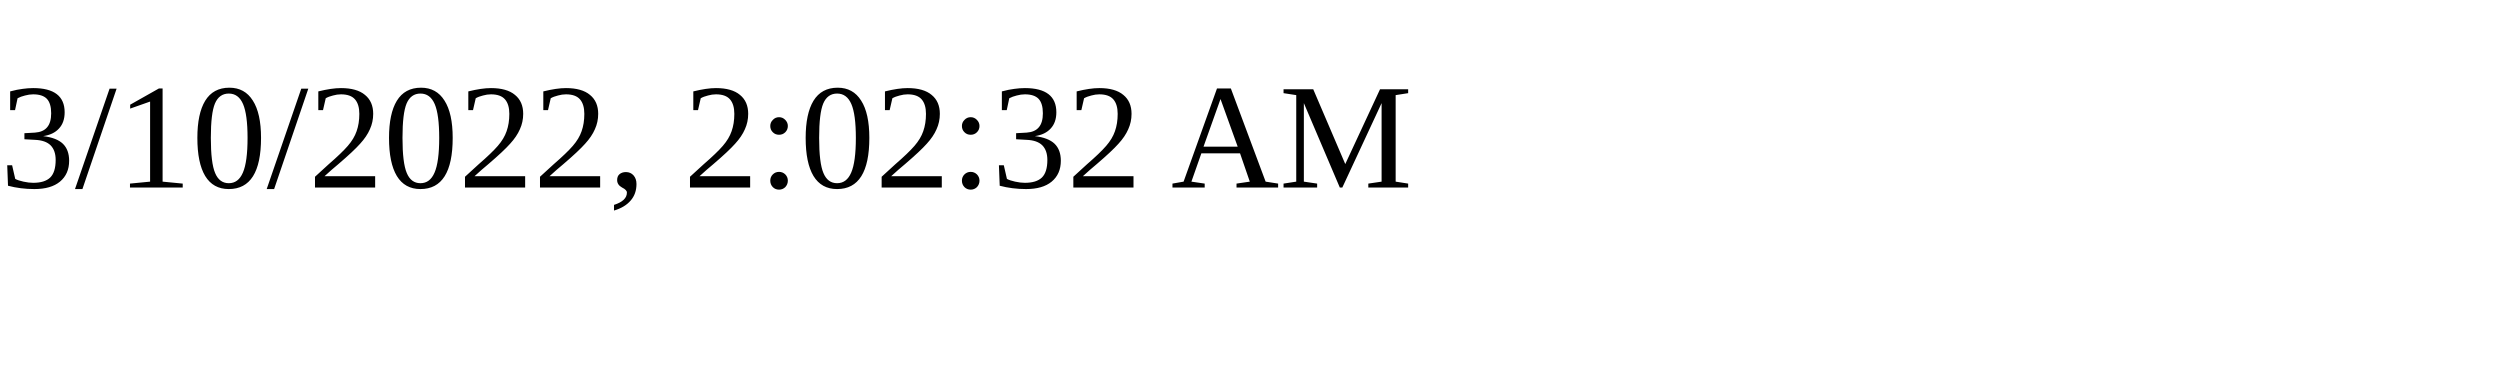
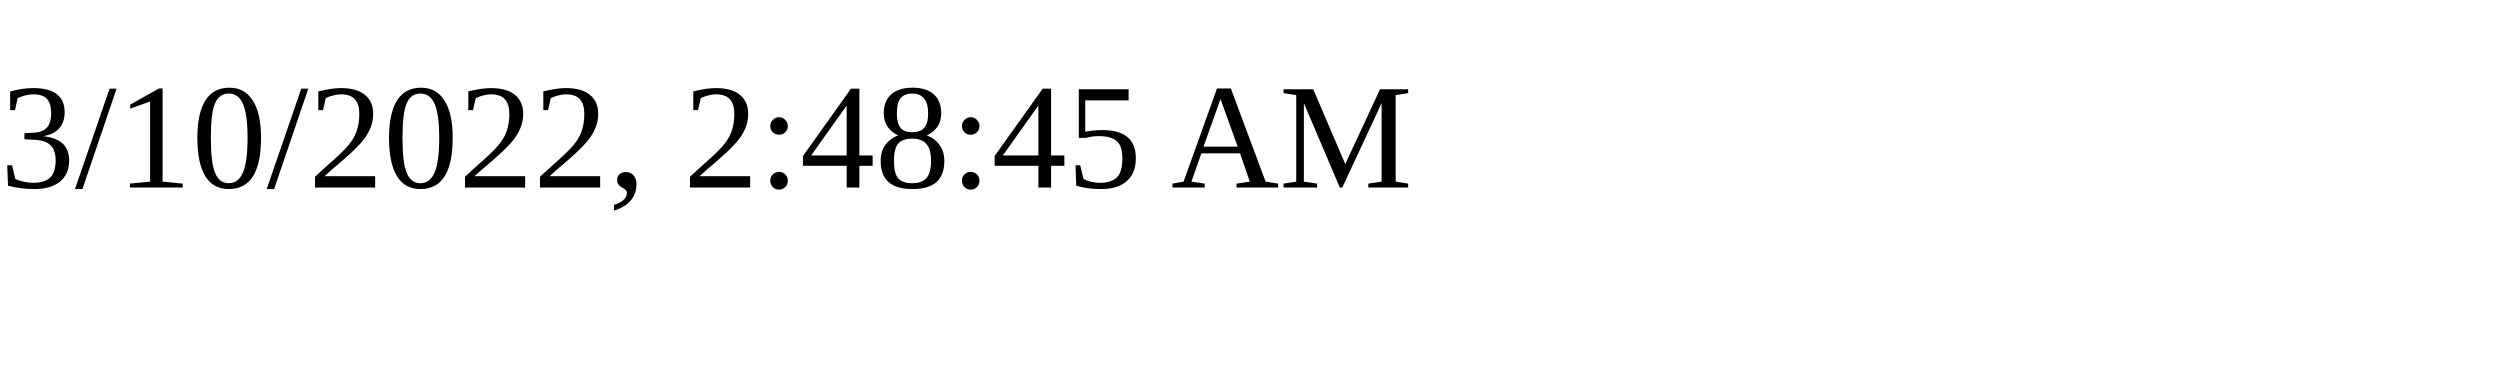
<svg xmlns="http://www.w3.org/2000/svg" height="30" width="200">
-   <text x="0" y="15">3/10/2022, 2:02:32 AM</text>
+   <text x="0" y="15">3/10/2022, 2:48:45 AM</text>
</svg>
